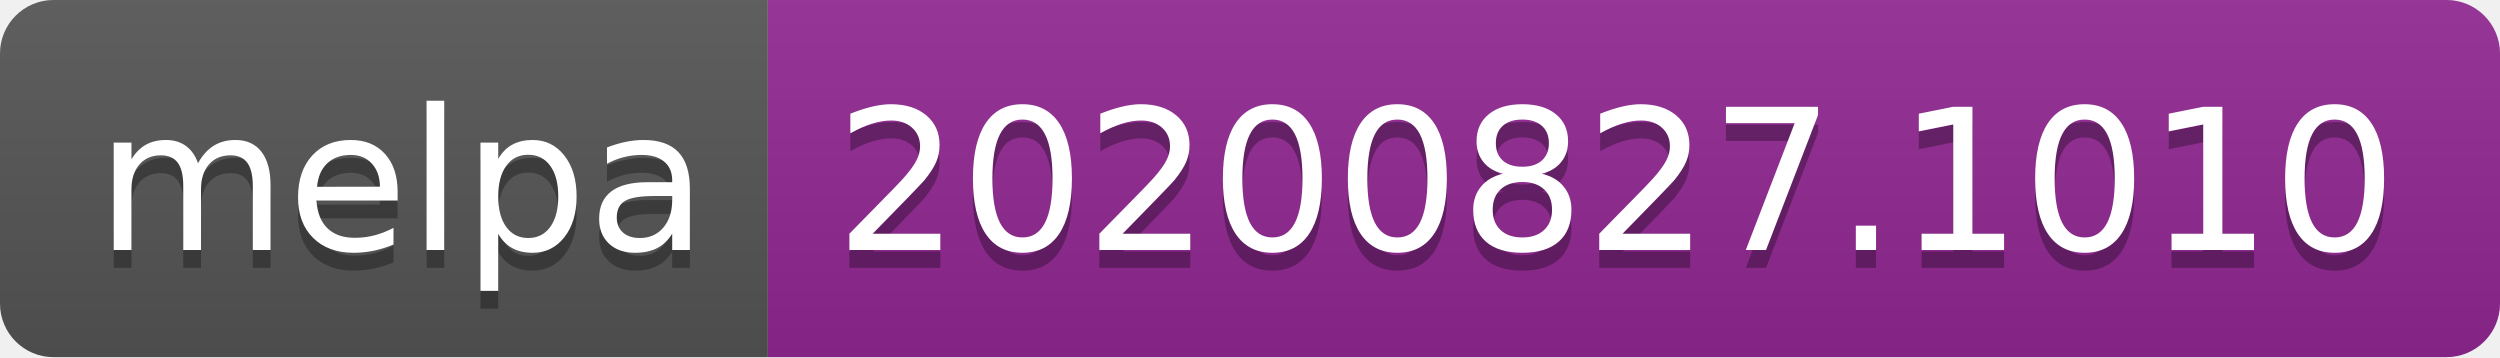
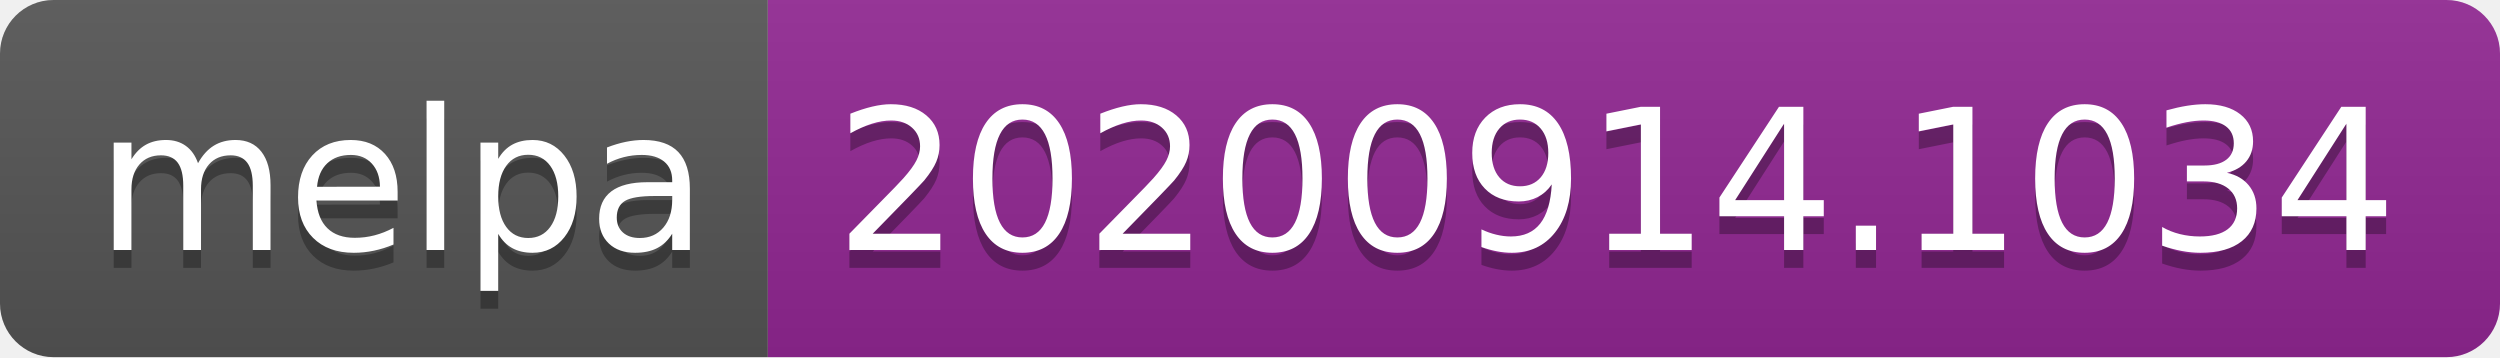
- <svg xmlns="http://www.w3.org/2000/svg" width="140" height="20" role="img" aria-label="melpa: 20200827.1010">
+ <svg xmlns="http://www.w3.org/2000/svg" width="140" height="20" role="img" aria-label="melpa: 20200914.1034">
  <linearGradient id="s" x2="0" y2="100%">
    <stop offset="0" stop-color="#bbb" stop-opacity=".1" />
    <stop offset="1" stop-opacity=".1" />
  </linearGradient>
  <clipPath id="r">
    <rect width="140" height="20" rx="3" fill="#fff" />
  </clipPath>
  <g clip-path="url(#r)">
    <rect width="43" height="20" fill="#555" />
    <rect x="43" width="97" height="20" fill="#922793" />
    <rect width="140" height="20" fill="url(#s)" />
  </g>
  <g fill="#fff" text-anchor="middle" font-family="Verdana,Geneva,DejaVu Sans,sans-serif" text-rendering="geometricPrecision" font-size="110">
    <text aria-hidden="true" x="225" y="150" fill="#010101" fill-opacity=".3" transform="scale(.1)" textLength="330">melpa</text>
    <text x="225" y="140" transform="scale(.1)" fill="#fff" textLength="330">melpa</text>
-     <text aria-hidden="true" x="905" y="150" fill="#010101" fill-opacity=".3" transform="scale(.1)" textLength="870">20200827.1010</text>
-     <text x="905" y="140" transform="scale(.1)" fill="#fff" textLength="870">20200827.1010</text>
+     <text aria-hidden="true" x="905" y="150" fill="#010101" fill-opacity=".3" transform="scale(.1)" textLength="870">20200914.1034</text>
+     <text x="905" y="140" transform="scale(.1)" fill="#fff" textLength="870">20200914.1034</text>
  </g>
</svg>
